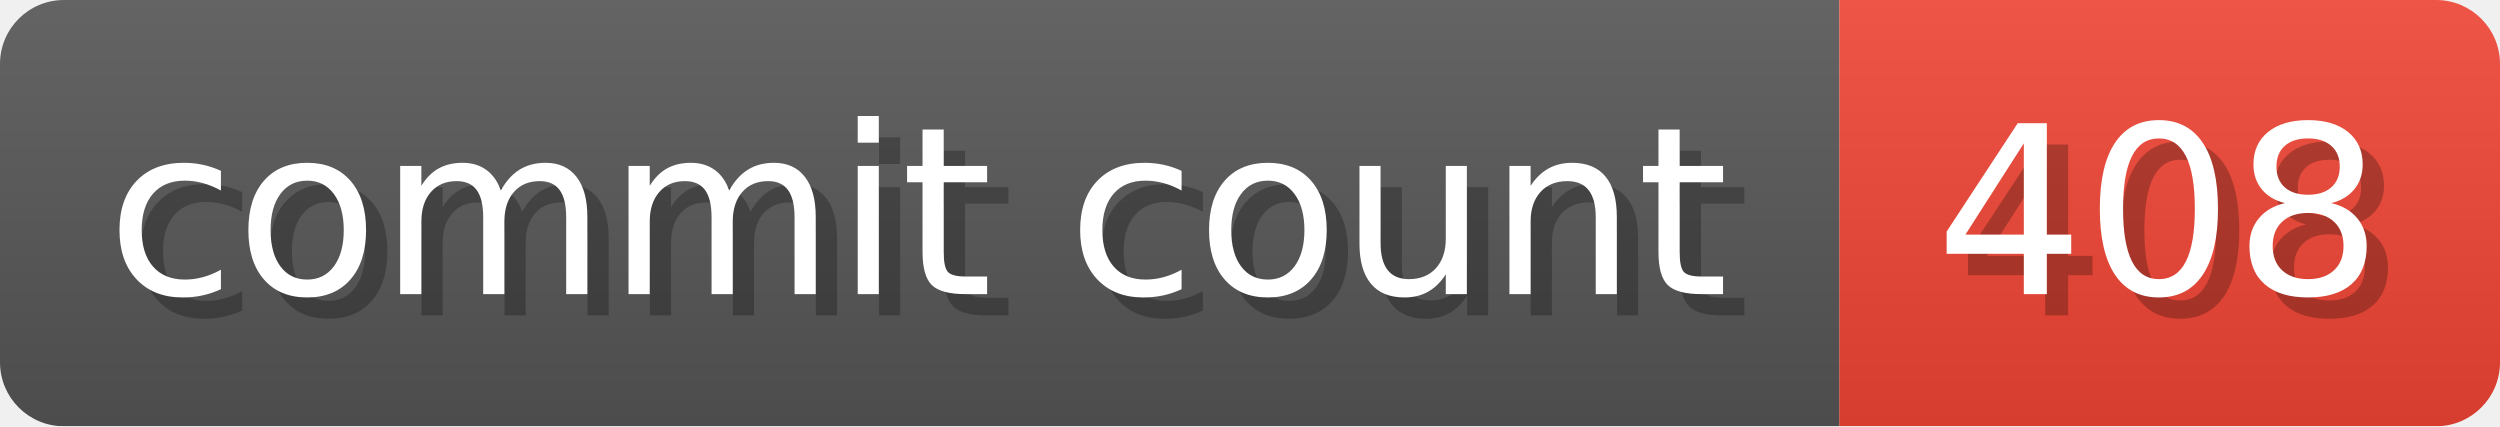
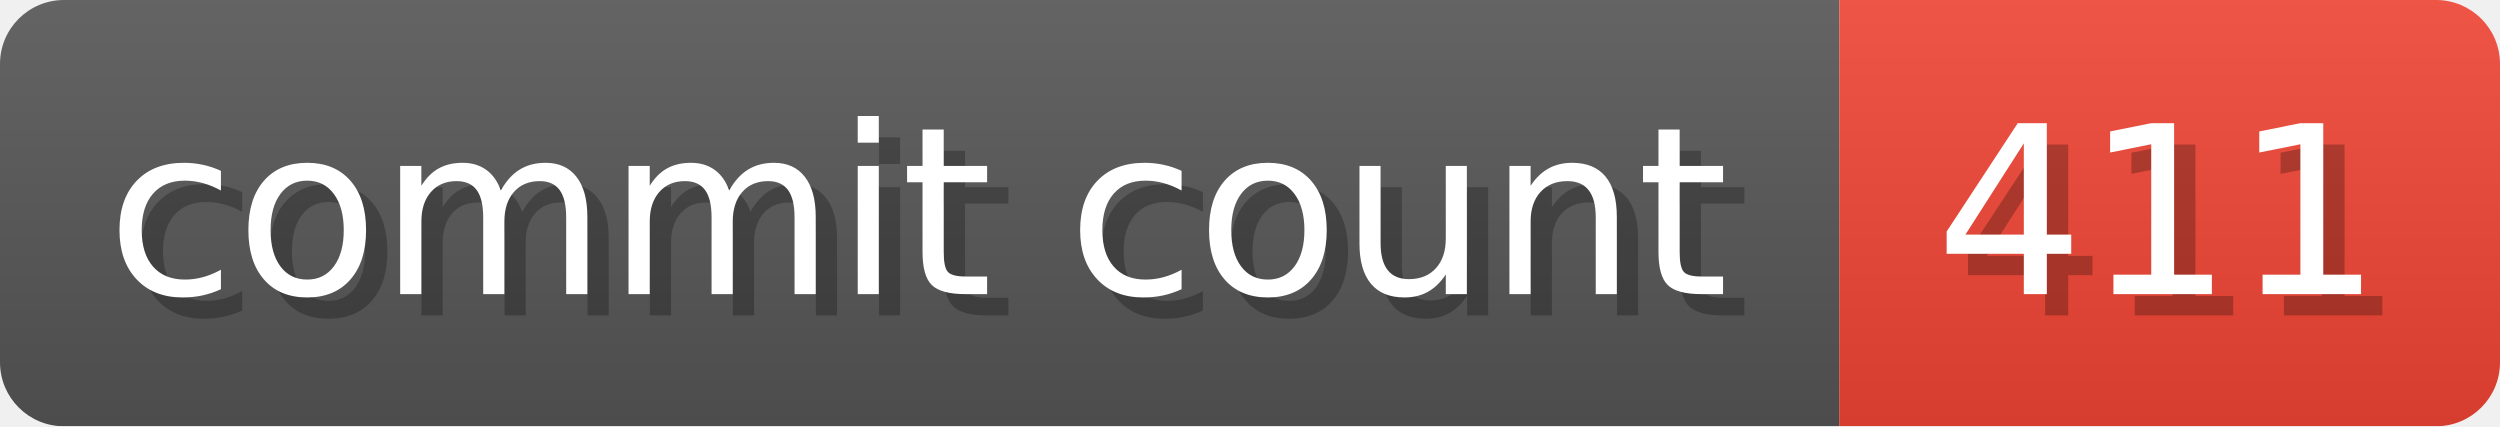
- <svg xmlns="http://www.w3.org/2000/svg" width="117.3" height="20" viewBox="0 0 1173 200" role="img" aria-label="commit count: 408 ">
+ <svg xmlns="http://www.w3.org/2000/svg" width="117.3" height="20" viewBox="0 0 1173 200" role="img" aria-label="commit count: 411 ">
  <linearGradient id="a" x2="0" y2="100%">
    <stop offset="0" stop-opacity=".1" stop-color="#EEE" />
    <stop offset="1" stop-opacity=".1" />
  </linearGradient>
  <mask id="m">
    <rect width="1173" height="200" rx="30" fill="#FFF" />
  </mask>
  <g mask="url(#m)">
    <rect width="863" height="200" fill="#555" />
    <rect width="310" height="200" fill="#E43" x="863" />
    <rect width="1173" height="200" fill="url(#a)" />
  </g>
  <g aria-hidden="true" fill="#fff" text-anchor="start" font-family="Verdana,DejaVu Sans,sans-serif" font-size="110">
    <text x="60" y="148" textLength="763" fill="#000" opacity="0.25">commit count</text>
    <text x="50" y="138" textLength="763">commit count</text>
-     <text x="918" y="148" textLength="210" fill="#000" opacity="0.25">408
+     <text x="918" y="148" textLength="210" fill="#000" opacity="0.25">411
</text>
-     <text x="908" y="138" textLength="210">408
+     <text x="908" y="138" textLength="210">411
</text>
  </g>
</svg>
